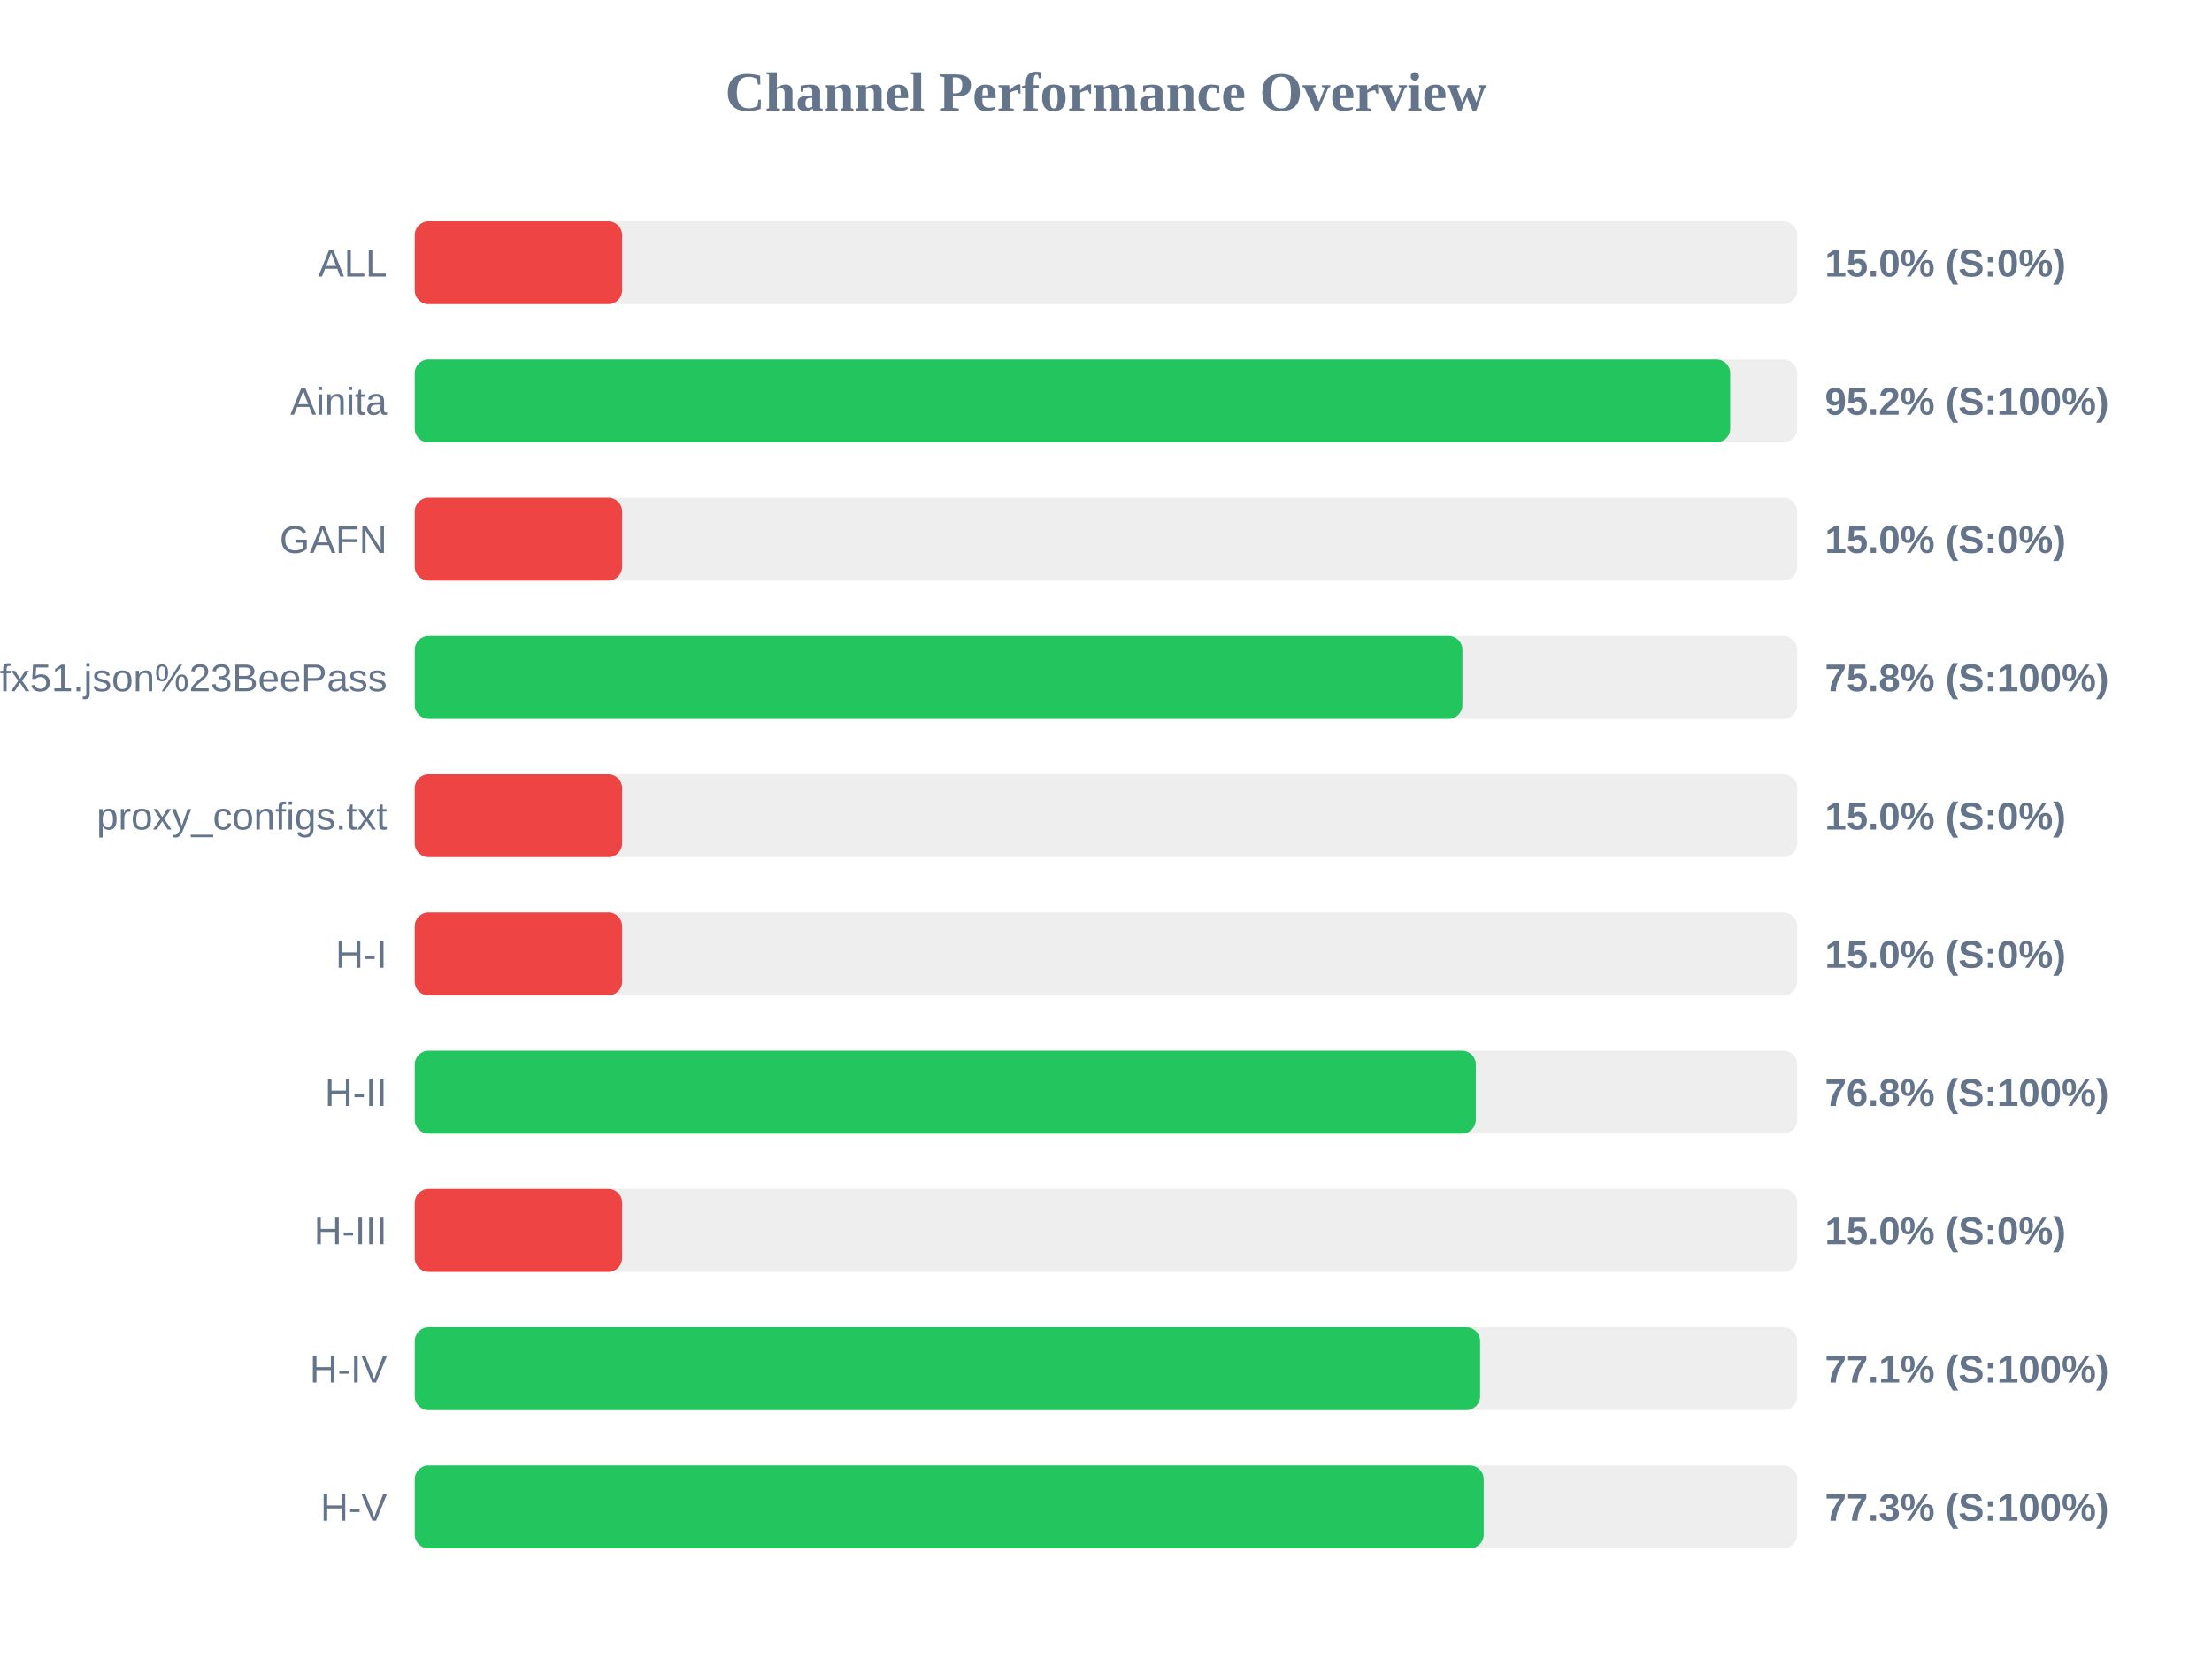
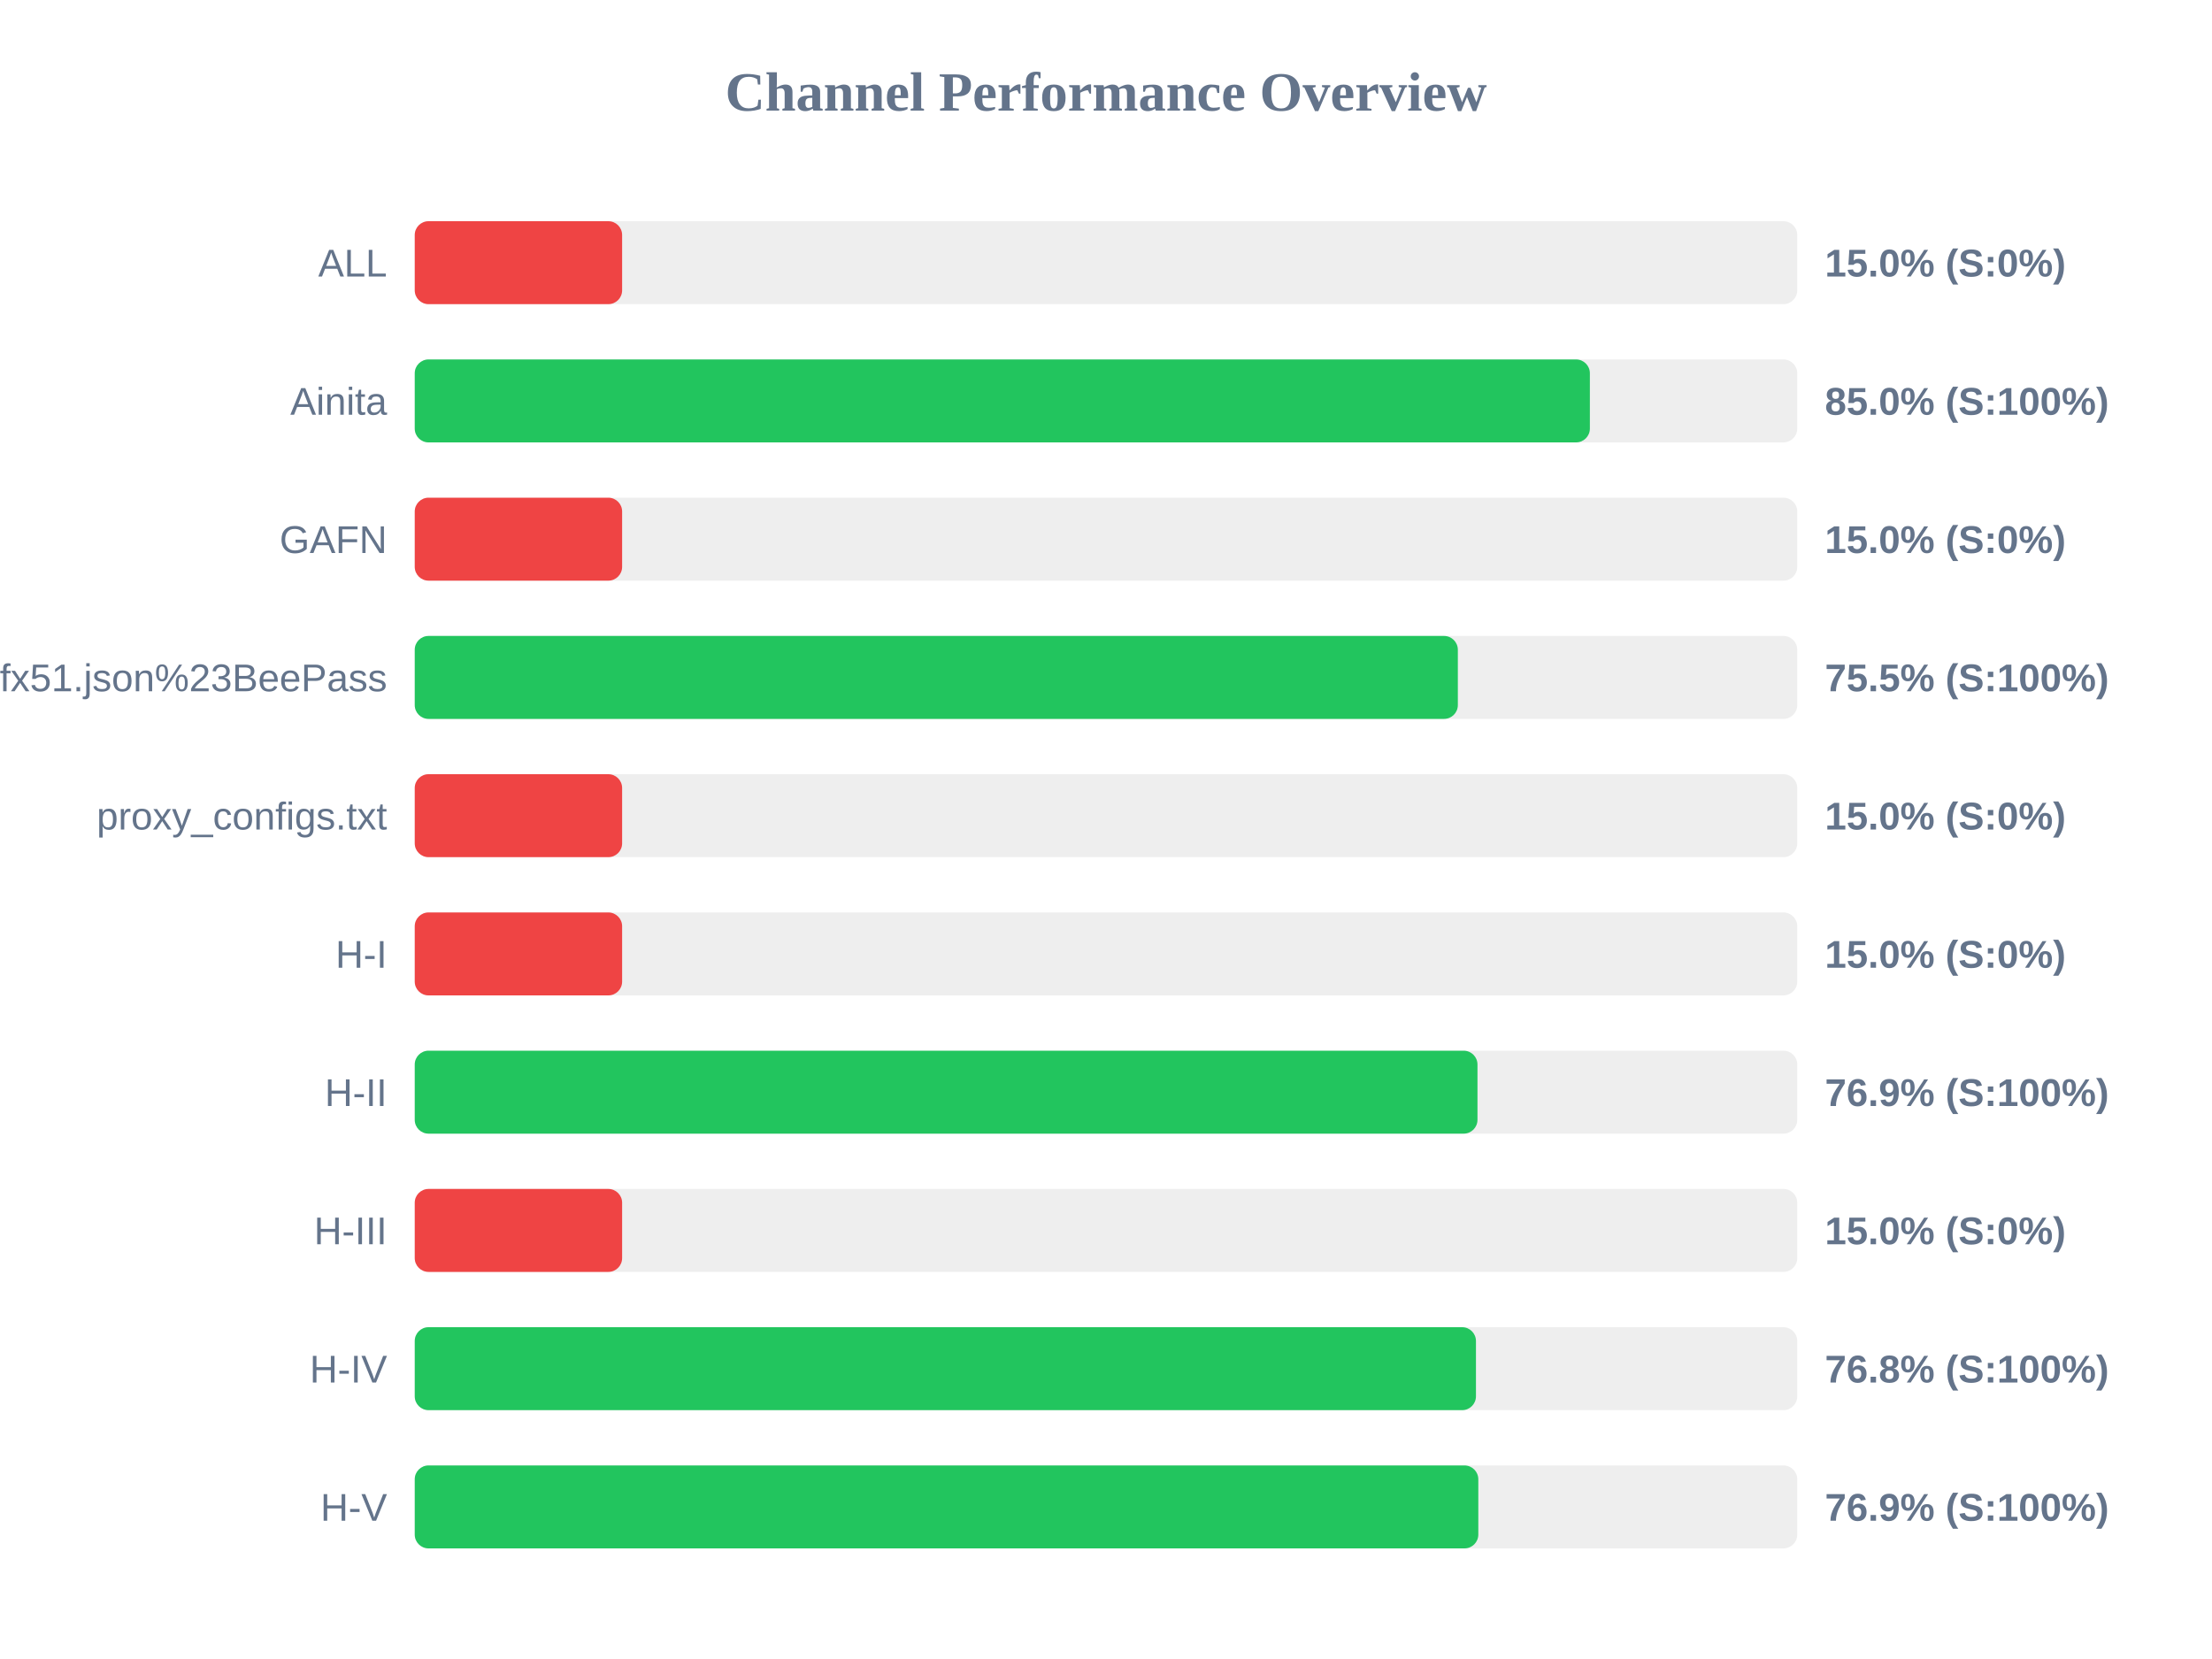
<svg xmlns="http://www.w3.org/2000/svg" width="800" height="600" version="1.1">
  <style>
        .row { font: 14px Arial; fill: #64748b; }
        .score { font: bold 14px Arial; fill: #64748b; }
    </style>
  <text x="400" y="40" text-anchor="middle" font-size="20px" font-weight="bold" fill="#64748b">Channel Performance Overview</text>
  <rect x="150" y="80" width="500" height="30" fill="#eee" rx="5" />
  <rect x="150" y="80" width="75.0" height="30" fill="#ef4444" rx="5" />
  <text x="140" y="100" text-anchor="end" class="row">ALL</text>
  <text x="660" y="100" text-anchor="start" class="score">15.0% (S:0%)</text>
  <rect x="150" y="130" width="500" height="30" fill="#eee" rx="5" />
-   <rect x="150" y="130" width="475.75" height="30" fill="#22c55e" rx="5" />
+   <rect x="150" y="130" width="425.0" height="30" fill="#22c55e" rx="5" />
  <text x="140" y="150" text-anchor="end" class="row">Ainita</text>
-   <text x="660" y="150" text-anchor="start" class="score">95.2% (S:100%)</text>
+   <text x="660" y="150" text-anchor="start" class="score">85.0% (S:100%)</text>
  <rect x="150" y="180" width="500" height="30" fill="#eee" rx="5" />
  <rect x="150" y="180" width="75.0" height="30" fill="#ef4444" rx="5" />
  <text x="140" y="200" text-anchor="end" class="row">GAFN</text>
  <text x="660" y="200" text-anchor="start" class="score">15.0% (S:0%)</text>
  <rect x="150" y="230" width="500" height="30" fill="#eee" rx="5" />
-   <rect x="150" y="230" width="378.9" height="30" fill="#22c55e" rx="5" />
+   <rect x="150" y="230" width="377.25" height="30" fill="#22c55e" rx="5" />
  <text x="140" y="250" text-anchor="end" class="row">sub?s=ssconf%3A%2F%2Fs3.amazonaws.com%2Fbeedynconprd%2Fzf38bv6oxi1nv3wfkpmxyfl8yj5fargza3foantoalu16vznl0ckxx7bgf1ufx51.json%23BeePass</text>
-   <text x="660" y="250" text-anchor="start" class="score">75.8% (S:100%)</text>
+   <text x="660" y="250" text-anchor="start" class="score">75.5% (S:100%)</text>
  <rect x="150" y="280" width="500" height="30" fill="#eee" rx="5" />
  <rect x="150" y="280" width="75.0" height="30" fill="#ef4444" rx="5" />
  <text x="140" y="300" text-anchor="end" class="row">proxy_configs.txt</text>
  <text x="660" y="300" text-anchor="start" class="score">15.0% (S:0%)</text>
  <rect x="150" y="330" width="500" height="30" fill="#eee" rx="5" />
  <rect x="150" y="330" width="75.0" height="30" fill="#ef4444" rx="5" />
  <text x="140" y="350" text-anchor="end" class="row">H-I</text>
  <text x="660" y="350" text-anchor="start" class="score">15.0% (S:0%)</text>
  <rect x="150" y="380" width="500" height="30" fill="#eee" rx="5" />
-   <rect x="150" y="380" width="383.75" height="30" fill="#22c55e" rx="5" />
+   <rect x="150" y="380" width="384.35" height="30" fill="#22c55e" rx="5" />
  <text x="140" y="400" text-anchor="end" class="row">H-II</text>
-   <text x="660" y="400" text-anchor="start" class="score">76.8% (S:100%)</text>
+   <text x="660" y="400" text-anchor="start" class="score">76.9% (S:100%)</text>
  <rect x="150" y="430" width="500" height="30" fill="#eee" rx="5" />
  <rect x="150" y="430" width="75.0" height="30" fill="#ef4444" rx="5" />
  <text x="140" y="450" text-anchor="end" class="row">H-III</text>
  <text x="660" y="450" text-anchor="start" class="score">15.0% (S:0%)</text>
  <rect x="150" y="480" width="500" height="30" fill="#eee" rx="5" />
-   <rect x="150" y="480" width="385.3" height="30" fill="#22c55e" rx="5" />
+   <rect x="150" y="480" width="383.8" height="30" fill="#22c55e" rx="5" />
  <text x="140" y="500" text-anchor="end" class="row">H-IV</text>
-   <text x="660" y="500" text-anchor="start" class="score">77.1% (S:100%)</text>
+   <text x="660" y="500" text-anchor="start" class="score">76.8% (S:100%)</text>
  <rect x="150" y="530" width="500" height="30" fill="#eee" rx="5" />
-   <rect x="150" y="530" width="386.6" height="30" fill="#22c55e" rx="5" />
+   <rect x="150" y="530" width="384.65" height="30" fill="#22c55e" rx="5" />
  <text x="140" y="550" text-anchor="end" class="row">H-V</text>
-   <text x="660" y="550" text-anchor="start" class="score">77.3% (S:100%)</text>
+   <text x="660" y="550" text-anchor="start" class="score">76.9% (S:100%)</text>
</svg>
